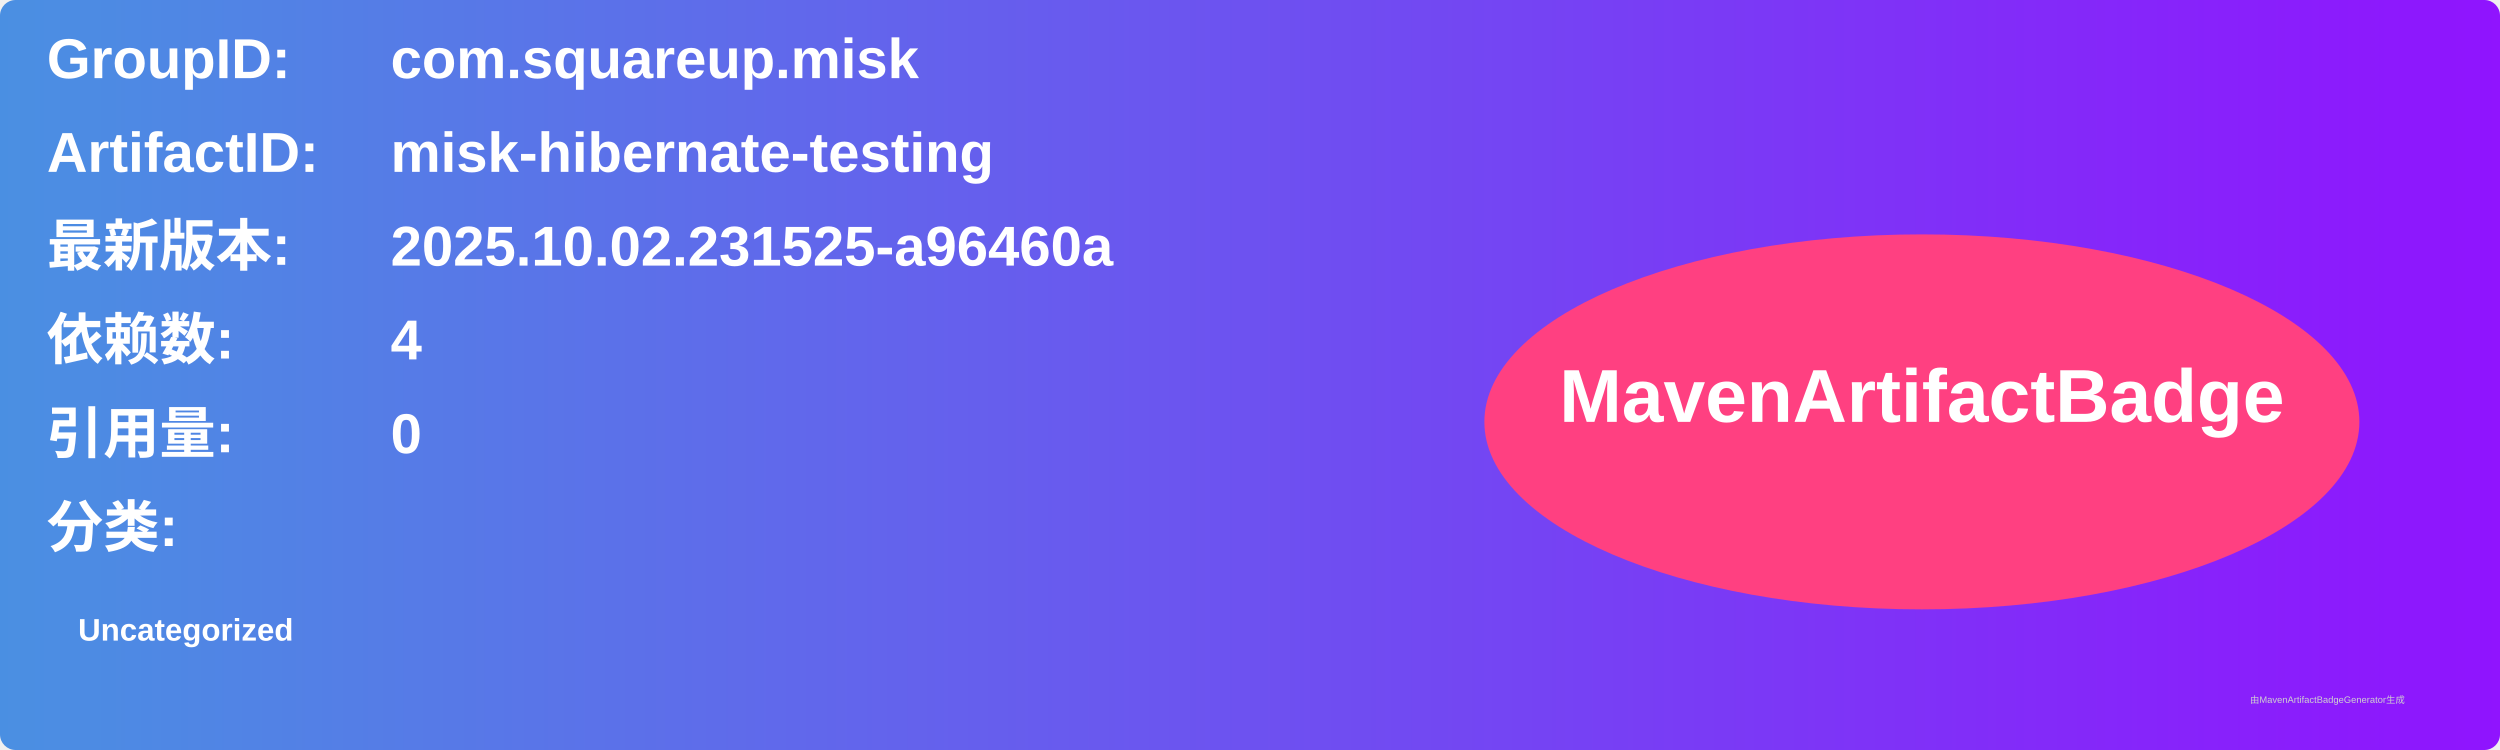
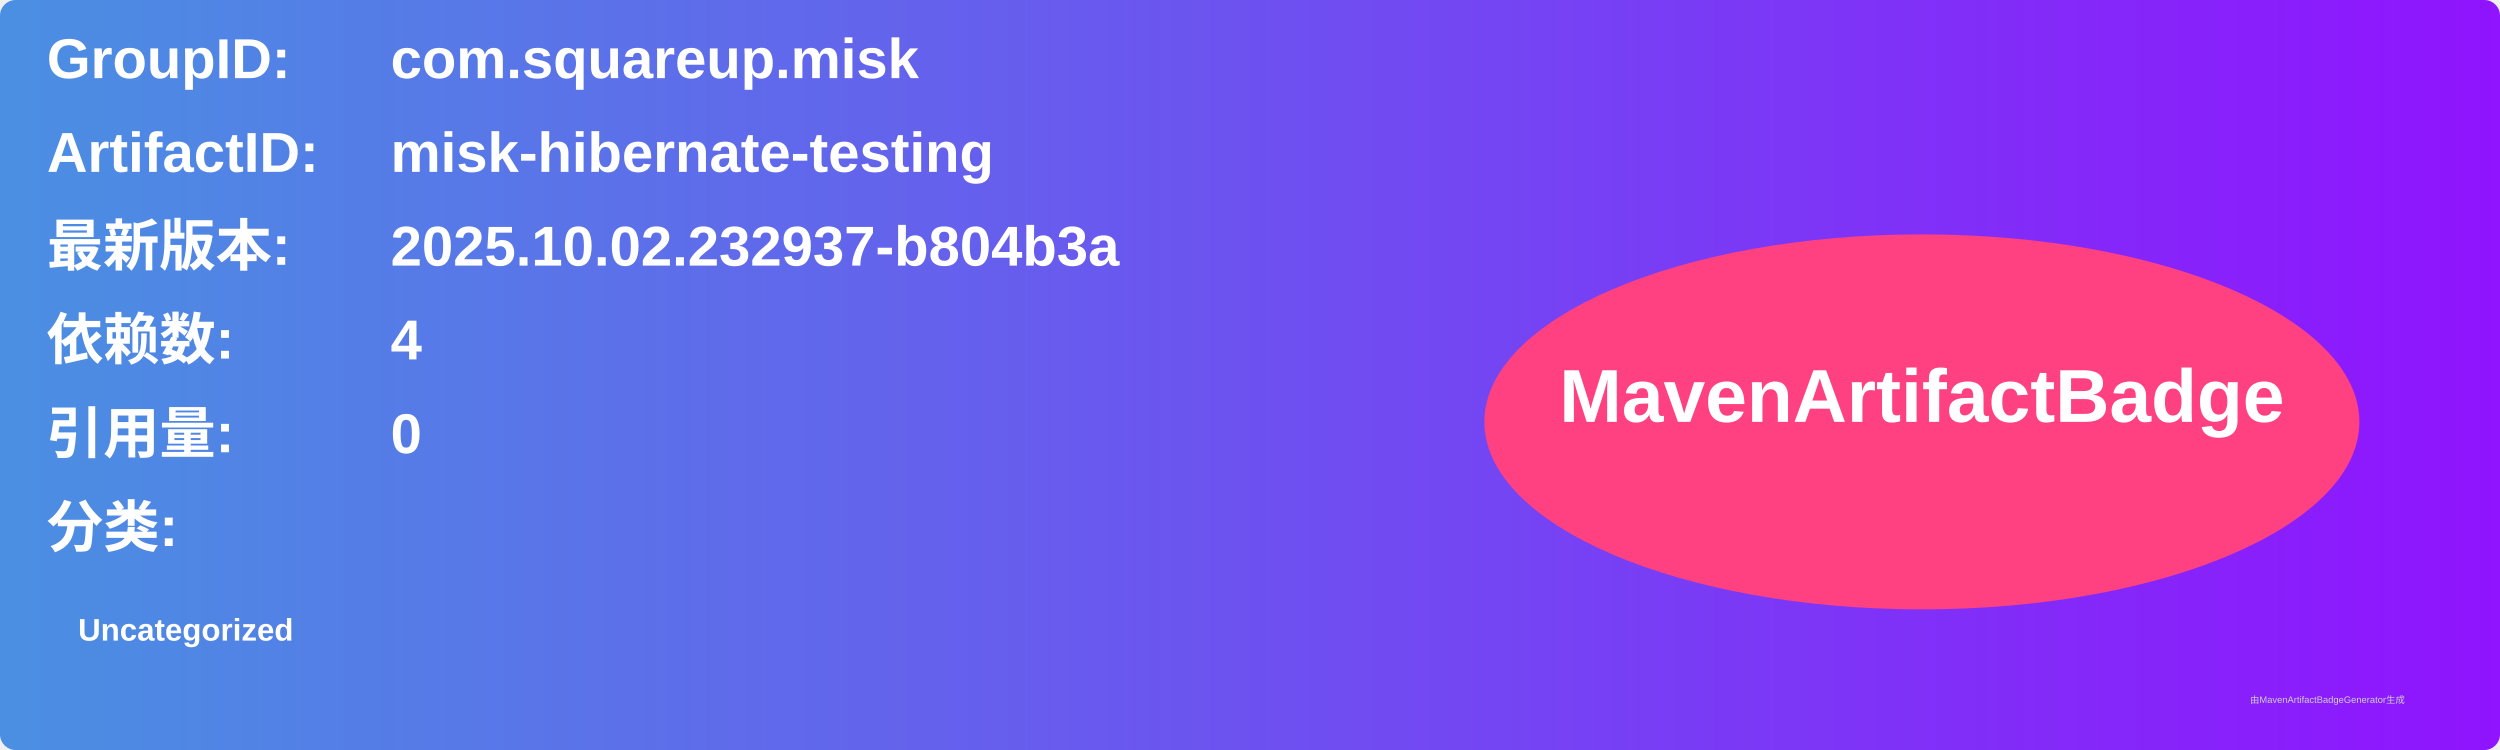
<svg xmlns="http://www.w3.org/2000/svg" width="800" height="240" viewBox="0 0 800 240">
  <linearGradient id="grad" x1="0%" y1="0%" x2="100%" y2="0%">
    <stop offset="0%" stop-color="#4a90e2" />
    <stop offset="100%" stop-color="#9013fe" />
  </linearGradient>
  <rect width="100%" height="100%" rx="5" ry="5" fill="url(#grad)" />
  <g transform="translate(15, 15)">
    <text x="0" y="10" font-family="Arial" font-size="18" fill="white" font-weight="bold" width="260">GroupID:</text>
    <text x="110" y="10" font-family="Arial" font-size="18" fill="white" font-weight="bold" width="460">com.squareup.misk</text>
    <text x="0" y="40" font-family="Arial" font-size="18" fill="white" font-weight="bold" width="260">ArtifactID:</text>
    <text x="110" y="40" font-family="Arial" font-size="18" fill="white" font-weight="bold" width="460">misk-hibernate-testing</text>
    <text x="0" y="70" font-family="Arial" font-size="18" fill="white" font-weight="bold">最新版本:</text>
    <text x="110" y="70" font-family="Arial" font-size="18" fill="white" font-weight="bold">
-       <tspan font-weight="bold">2025.10.02.231525-a96460a</tspan>
+       <tspan font-weight="bold">2025.10.02.232937-b804b3a</tspan>
    </text>
    <text x="0" y="100" font-family="Arial" font-size="18" fill="white" font-weight="bold">依赖数: </text>
    <text x="110" y="100" font-family="Arial" font-size="18" fill="white">
      <tspan font-weight="bold">4</tspan>
    </text>
    <text x="0" y="130" font-family="Arial" font-size="18" fill="white" font-weight="bold">引用量: </text>
    <text x="110" y="130" font-family="Arial" font-size="18" fill="white">
      <tspan font-weight="bold">0</tspan>
    </text>
    <text x="0" y="160" font-family="Arial" font-size="18" fill="white" font-weight="bold">分类:</text>
    <text x="10" y="190" font-family="Arial" font-size="10" fill="white">
      <tspan font-weight="bold">Uncategorized</tspan>
    </text>
    <ellipse cx="600" cy="120" rx="140" ry="60" fill="#ff4081" />
    <text x="600" y="120" text-anchor="middle" font-family="Arial" font-size="24" fill="white" font-weight="bold">MavenArtifactBadge</text>
  </g>
  <text x="720" y="225" font-family="Arial" font-size="3" fill="#d0d0d0">由MavenArtifactBadgeGenerator生成</text>
</svg>
